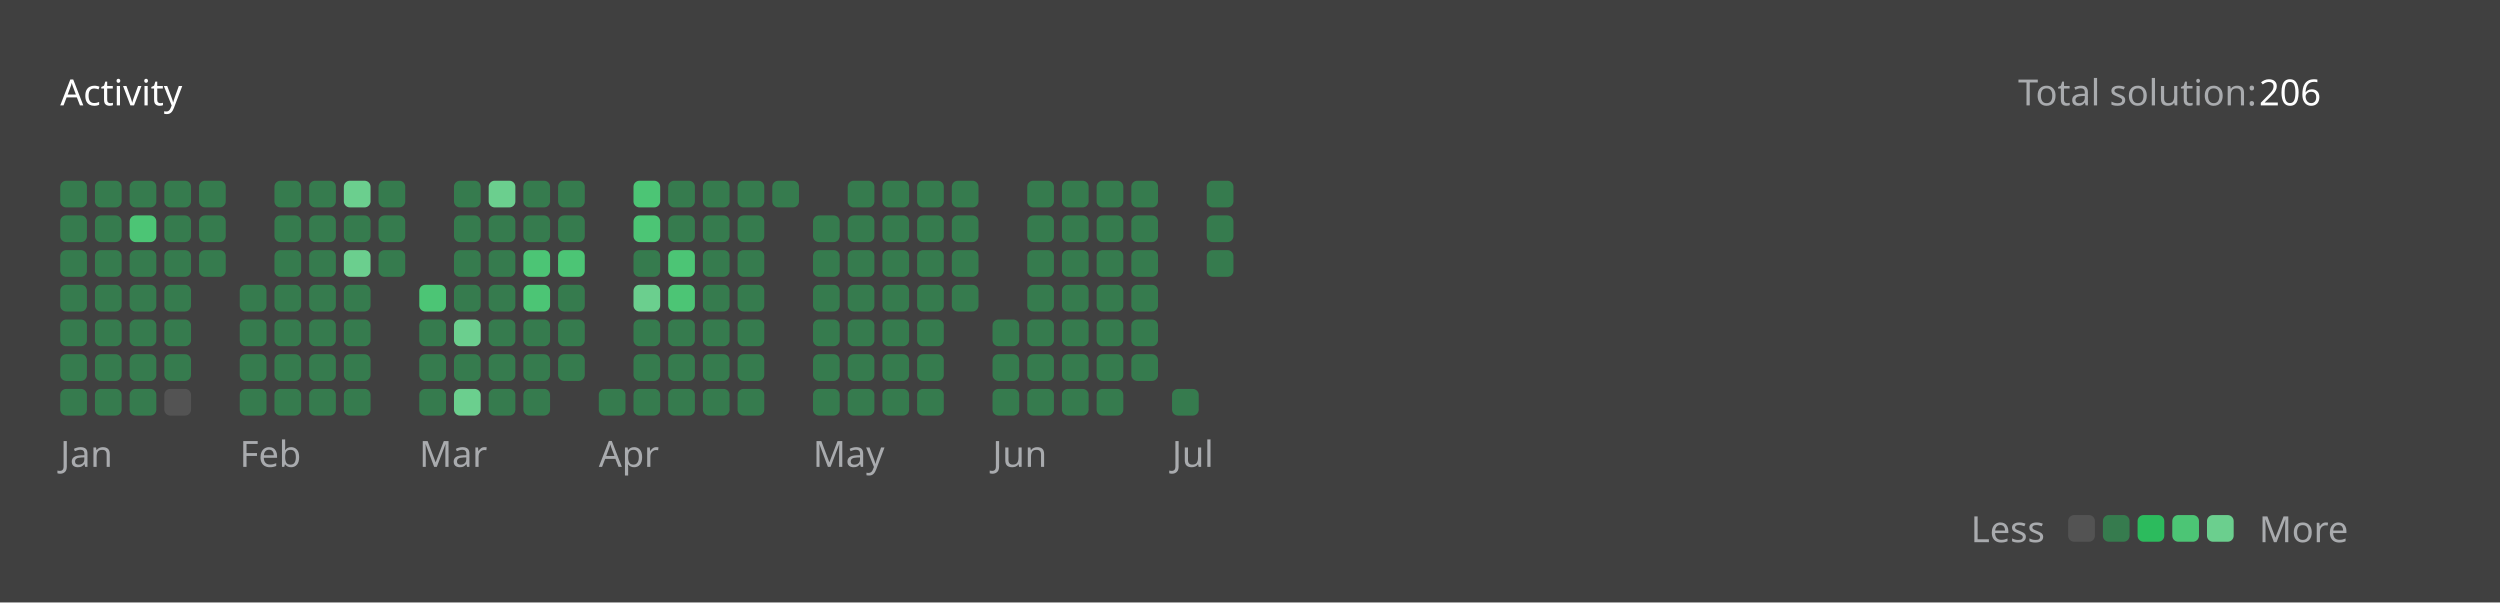
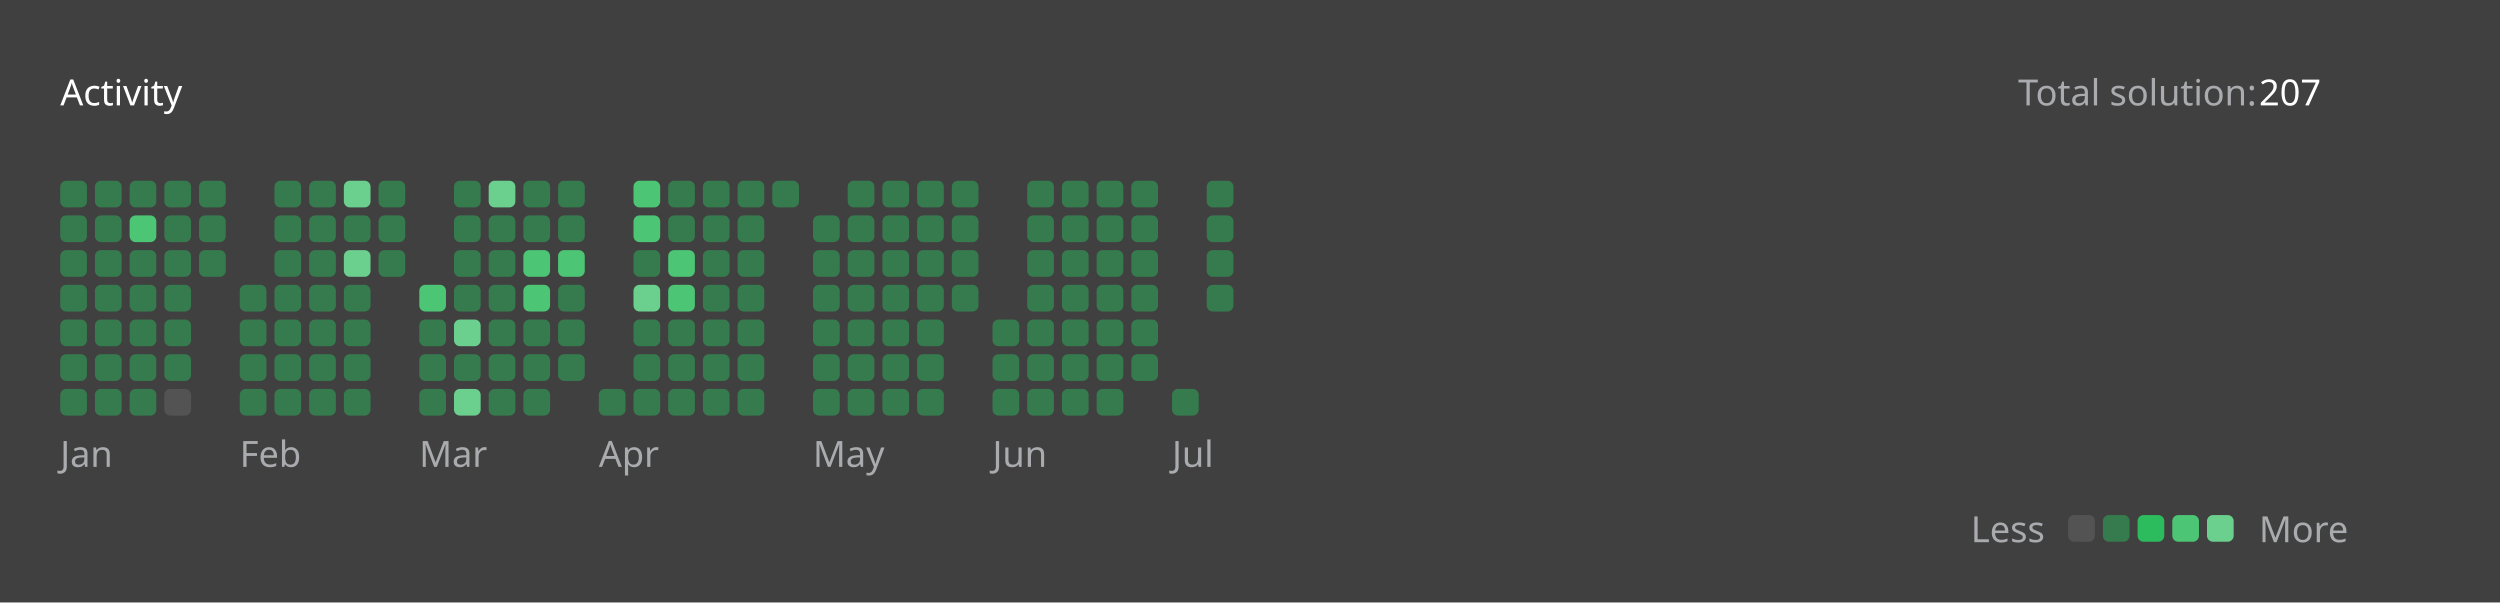
<svg xmlns="http://www.w3.org/2000/svg" version="1.1" height="200" width="830" viewBox="0 0 830 200">
  <style>*{font-family: "Segoe UI", Tahoma, Geneva, Verdana, sans-serif;}</style>
  <style>.title{font-weight: 500;font-size: 1rem;}</style>
  <style>.rotate-90{transform: rotate(-90deg);transform-origin: center;transform-box: fill-box;}</style>
  <style>.state{font-size: .75rem;}</style>
  <style>.light{color: #ffffff;fill: #ffffff;}</style>
  <style>.light-gray{color: #eff2f699;fill: #eff2f699;}</style>
  <style>.dark-gray{color: #ebebf54d;fill: #ebebf54d;}</style>
  <style>.gray{color: #747474;fill: #747474;}</style>
  <style>.orange{color: #ffa116;fill: #ffa116;}</style>
  <style>.background{color: #404040;fill: #404040;}</style>
  <style>.level-1-block{fill: #ffffff1a;}</style>
  <style>.level-2-block{fill: #2cb55d80;}</style>
  <style>.level-3-block{fill: #2cbb5dff;}</style>
  <style>.level-4-block{fill: #4cc575ff;}</style>
  <style>.level-5-block{fill: #6bcf8eff;}</style>
  <rect fill="#404040" x="0" y="0" width="830" height="200" rx="0.5rem" />
  <g text-anchor="start" text-decoration="1" class="title">
    <text x="20" y="35">
      <tspan class="light">Activity</tspan>
      <tspan class="orange" />
    </text>
  </g>
  <g class="state">
    <text x="670" y="35" class="light-gray"> Total solution: </text>
-     <text x="750" y="35" class="light"> 206 </text>
+     <text x="750" y="35" class="light"> 207 </text>
    <text x="678.88" y="180" class="light-gray" text-anchor="end">Less</text>
    <rect x="686.64" y="171" width="8.86" height="8.86" rx="2" ry="2" class="level-1-block" />
    <rect x="698.16" y="171" width="8.86" height="8.86" rx="2" ry="2" class="level-2-block" />
    <rect x="709.68" y="171" width="8.86" height="8.86" rx="2" ry="2" class="level-3-block" />
    <rect x="721.2" y="171" width="8.86" height="8.86" rx="2" ry="2" class="level-4-block" />
    <rect x="732.72" y="171" width="8.86" height="8.86" rx="2" ry="2" class="level-5-block" />
    <text x="750" y="180" class="light-gray">More</text>
  </g>
  <g x="20" y="60">
    <g x="20" y="60">
      <g x="20.0" y="60">
        <rect x="20.0" y="60.0" width="8.86" height="8.86" rx="2" ry="2" class="level-2-block" />
        <rect x="20.0" y="71.52" width="8.86" height="8.86" rx="2" ry="2" class="level-2-block" />
        <rect x="20.0" y="83.04" width="8.86" height="8.86" rx="2" ry="2" class="level-2-block" />
        <rect x="20.0" y="94.56" width="8.86" height="8.86" rx="2" ry="2" class="level-2-block" />
        <rect x="20.0" y="106.08" width="8.86" height="8.86" rx="2" ry="2" class="level-2-block" />
        <rect x="20.0" y="117.6" width="8.86" height="8.86" rx="2" ry="2" class="level-2-block" />
        <rect x="20.0" y="129.12" width="8.86" height="8.86" rx="2" ry="2" class="level-2-block" />
      </g>
      <g x="31.52" y="60">
        <rect x="31.52" y="60.0" width="8.86" height="8.86" rx="2" ry="2" class="level-2-block" />
        <rect x="31.52" y="71.52" width="8.86" height="8.86" rx="2" ry="2" class="level-2-block" />
        <rect x="31.52" y="83.04" width="8.86" height="8.86" rx="2" ry="2" class="level-2-block" />
        <rect x="31.52" y="94.56" width="8.86" height="8.86" rx="2" ry="2" class="level-2-block" />
        <rect x="31.52" y="106.08" width="8.86" height="8.86" rx="2" ry="2" class="level-2-block" />
        <rect x="31.52" y="117.6" width="8.86" height="8.86" rx="2" ry="2" class="level-2-block" />
        <rect x="31.52" y="129.12" width="8.86" height="8.86" rx="2" ry="2" class="level-2-block" />
      </g>
      <g x="43.04" y="60">
        <rect x="43.04" y="60.0" width="8.86" height="8.86" rx="2" ry="2" class="level-2-block" />
        <rect x="43.04" y="71.52" width="8.86" height="8.86" rx="2" ry="2" class="level-4-block" />
        <rect x="43.04" y="83.04" width="8.86" height="8.86" rx="2" ry="2" class="level-2-block" />
        <rect x="43.04" y="94.56" width="8.86" height="8.86" rx="2" ry="2" class="level-2-block" />
        <rect x="43.04" y="106.08" width="8.86" height="8.86" rx="2" ry="2" class="level-2-block" />
        <rect x="43.04" y="117.6" width="8.86" height="8.86" rx="2" ry="2" class="level-2-block" />
        <rect x="43.04" y="129.12" width="8.86" height="8.86" rx="2" ry="2" class="level-2-block" />
      </g>
      <g x="54.56" y="60">
        <rect x="54.56" y="60.0" width="8.86" height="8.86" rx="2" ry="2" class="level-2-block" />
        <rect x="54.56" y="71.52" width="8.86" height="8.86" rx="2" ry="2" class="level-2-block" />
        <rect x="54.56" y="83.04" width="8.86" height="8.86" rx="2" ry="2" class="level-2-block" />
        <rect x="54.56" y="94.56" width="8.86" height="8.86" rx="2" ry="2" class="level-2-block" />
        <rect x="54.56" y="106.08" width="8.86" height="8.86" rx="2" ry="2" class="level-2-block" />
        <rect x="54.56" y="117.6" width="8.86" height="8.86" rx="2" ry="2" class="level-2-block" />
        <rect x="54.56" y="129.12" width="8.86" height="8.86" rx="2" ry="2" class="level-1-block" />
      </g>
      <g x="66.08" y="60">
        <rect x="66.08" y="60.0" width="8.86" height="8.86" rx="2" ry="2" class="level-2-block" />
        <rect x="66.08" y="71.52" width="8.86" height="8.86" rx="2" ry="2" class="level-2-block" />
        <rect x="66.08" y="83.04" width="8.86" height="8.86" rx="2" ry="2" class="level-2-block" />
      </g>
      <text x="20.0" y="155" class="light-gray state">Jan</text>
    </g>
  </g>
  <g x="79.6" y="60">
    <g x="79.6" y="60">
      <g x="79.6" y="60">
        <rect x="79.6" y="94.56" width="8.86" height="8.86" rx="2" ry="2" class="level-2-block" />
        <rect x="79.6" y="106.08" width="8.86" height="8.86" rx="2" ry="2" class="level-2-block" />
        <rect x="79.6" y="117.6" width="8.86" height="8.86" rx="2" ry="2" class="level-2-block" />
        <rect x="79.6" y="129.12" width="8.86" height="8.86" rx="2" ry="2" class="level-2-block" />
      </g>
      <g x="91.12" y="60">
        <rect x="91.12" y="60.0" width="8.86" height="8.86" rx="2" ry="2" class="level-2-block" />
        <rect x="91.12" y="71.52" width="8.86" height="8.86" rx="2" ry="2" class="level-2-block" />
        <rect x="91.12" y="83.04" width="8.86" height="8.86" rx="2" ry="2" class="level-2-block" />
        <rect x="91.12" y="94.56" width="8.86" height="8.86" rx="2" ry="2" class="level-2-block" />
        <rect x="91.12" y="106.08" width="8.86" height="8.86" rx="2" ry="2" class="level-2-block" />
        <rect x="91.12" y="117.6" width="8.86" height="8.86" rx="2" ry="2" class="level-2-block" />
        <rect x="91.12" y="129.12" width="8.86" height="8.86" rx="2" ry="2" class="level-2-block" />
      </g>
      <g x="102.64" y="60">
        <rect x="102.64" y="60.0" width="8.86" height="8.86" rx="2" ry="2" class="level-2-block" />
        <rect x="102.64" y="71.52" width="8.86" height="8.86" rx="2" ry="2" class="level-2-block" />
        <rect x="102.64" y="83.04" width="8.86" height="8.86" rx="2" ry="2" class="level-2-block" />
        <rect x="102.64" y="94.56" width="8.86" height="8.86" rx="2" ry="2" class="level-2-block" />
        <rect x="102.64" y="106.08" width="8.86" height="8.86" rx="2" ry="2" class="level-2-block" />
        <rect x="102.64" y="117.6" width="8.86" height="8.86" rx="2" ry="2" class="level-2-block" />
        <rect x="102.64" y="129.12" width="8.86" height="8.86" rx="2" ry="2" class="level-2-block" />
      </g>
      <g x="114.16" y="60">
        <rect x="114.16" y="60.0" width="8.86" height="8.86" rx="2" ry="2" class="level-5-block" />
        <rect x="114.16" y="71.52" width="8.86" height="8.86" rx="2" ry="2" class="level-2-block" />
        <rect x="114.16" y="83.04" width="8.86" height="8.86" rx="2" ry="2" class="level-5-block" />
        <rect x="114.16" y="94.56" width="8.86" height="8.86" rx="2" ry="2" class="level-2-block" />
        <rect x="114.16" y="106.08" width="8.86" height="8.86" rx="2" ry="2" class="level-2-block" />
        <rect x="114.16" y="117.6" width="8.86" height="8.86" rx="2" ry="2" class="level-2-block" />
        <rect x="114.16" y="129.12" width="8.86" height="8.86" rx="2" ry="2" class="level-2-block" />
      </g>
      <g x="125.68" y="60">
        <rect x="125.68" y="60.0" width="8.86" height="8.86" rx="2" ry="2" class="level-2-block" />
        <rect x="125.68" y="71.52" width="8.86" height="8.86" rx="2" ry="2" class="level-2-block" />
        <rect x="125.68" y="83.04" width="8.86" height="8.86" rx="2" ry="2" class="level-2-block" />
      </g>
      <text x="79.6" y="155" class="light-gray state">Feb</text>
    </g>
  </g>
  <g x="139.2" y="60">
    <g x="139.2" y="60">
      <g x="139.2" y="60">
        <rect x="139.2" y="94.56" width="8.86" height="8.86" rx="2" ry="2" class="level-4-block" />
        <rect x="139.2" y="106.08" width="8.86" height="8.86" rx="2" ry="2" class="level-2-block" />
        <rect x="139.2" y="117.6" width="8.86" height="8.86" rx="2" ry="2" class="level-2-block" />
        <rect x="139.2" y="129.12" width="8.86" height="8.86" rx="2" ry="2" class="level-2-block" />
      </g>
      <g x="150.72" y="60">
        <rect x="150.72" y="60.0" width="8.86" height="8.86" rx="2" ry="2" class="level-2-block" />
        <rect x="150.72" y="71.52" width="8.86" height="8.86" rx="2" ry="2" class="level-2-block" />
        <rect x="150.72" y="83.04" width="8.86" height="8.86" rx="2" ry="2" class="level-2-block" />
        <rect x="150.72" y="94.56" width="8.86" height="8.86" rx="2" ry="2" class="level-2-block" />
        <rect x="150.72" y="106.08" width="8.86" height="8.86" rx="2" ry="2" class="level-5-block" />
        <rect x="150.72" y="117.6" width="8.86" height="8.86" rx="2" ry="2" class="level-2-block" />
        <rect x="150.72" y="129.12" width="8.86" height="8.86" rx="2" ry="2" class="level-5-block" />
      </g>
      <g x="162.24" y="60">
        <rect x="162.24" y="60.0" width="8.86" height="8.86" rx="2" ry="2" class="level-5-block" />
        <rect x="162.24" y="71.52" width="8.86" height="8.86" rx="2" ry="2" class="level-2-block" />
        <rect x="162.24" y="83.04" width="8.86" height="8.86" rx="2" ry="2" class="level-2-block" />
        <rect x="162.24" y="94.56" width="8.86" height="8.86" rx="2" ry="2" class="level-2-block" />
        <rect x="162.24" y="106.08" width="8.86" height="8.86" rx="2" ry="2" class="level-2-block" />
        <rect x="162.24" y="117.6" width="8.86" height="8.86" rx="2" ry="2" class="level-2-block" />
        <rect x="162.24" y="129.12" width="8.86" height="8.86" rx="2" ry="2" class="level-2-block" />
      </g>
      <g x="173.76" y="60">
        <rect x="173.76" y="60.0" width="8.86" height="8.86" rx="2" ry="2" class="level-2-block" />
        <rect x="173.76" y="71.52" width="8.86" height="8.86" rx="2" ry="2" class="level-2-block" />
        <rect x="173.76" y="83.04" width="8.86" height="8.86" rx="2" ry="2" class="level-4-block" />
        <rect x="173.76" y="94.56" width="8.86" height="8.86" rx="2" ry="2" class="level-4-block" />
        <rect x="173.76" y="106.08" width="8.86" height="8.86" rx="2" ry="2" class="level-2-block" />
        <rect x="173.76" y="117.6" width="8.86" height="8.86" rx="2" ry="2" class="level-2-block" />
        <rect x="173.76" y="129.12" width="8.86" height="8.86" rx="2" ry="2" class="level-2-block" />
      </g>
      <g x="185.28" y="60">
        <rect x="185.28" y="60.0" width="8.86" height="8.86" rx="2" ry="2" class="level-2-block" />
        <rect x="185.28" y="71.52" width="8.86" height="8.86" rx="2" ry="2" class="level-2-block" />
        <rect x="185.28" y="83.04" width="8.86" height="8.86" rx="2" ry="2" class="level-4-block" />
        <rect x="185.28" y="94.56" width="8.86" height="8.86" rx="2" ry="2" class="level-2-block" />
        <rect x="185.28" y="106.08" width="8.86" height="8.86" rx="2" ry="2" class="level-2-block" />
        <rect x="185.28" y="117.6" width="8.86" height="8.86" rx="2" ry="2" class="level-2-block" />
      </g>
      <text x="139.2" y="155" class="light-gray state">Mar</text>
    </g>
  </g>
  <g x="198.8" y="60">
    <g x="198.8" y="60">
      <g x="198.8" y="60">
        <rect x="198.8" y="129.12" width="8.86" height="8.86" rx="2" ry="2" class="level-2-block" />
      </g>
      <g x="210.32" y="60">
        <rect x="210.32" y="60.0" width="8.86" height="8.86" rx="2" ry="2" class="level-4-block" />
        <rect x="210.32" y="71.52" width="8.86" height="8.86" rx="2" ry="2" class="level-4-block" />
        <rect x="210.32" y="83.04" width="8.86" height="8.86" rx="2" ry="2" class="level-2-block" />
        <rect x="210.32" y="94.56" width="8.86" height="8.86" rx="2" ry="2" class="level-5-block" />
        <rect x="210.32" y="106.08" width="8.86" height="8.86" rx="2" ry="2" class="level-2-block" />
        <rect x="210.32" y="117.6" width="8.86" height="8.86" rx="2" ry="2" class="level-2-block" />
        <rect x="210.32" y="129.12" width="8.86" height="8.86" rx="2" ry="2" class="level-2-block" />
      </g>
      <g x="221.84" y="60">
        <rect x="221.84" y="60.0" width="8.86" height="8.86" rx="2" ry="2" class="level-2-block" />
        <rect x="221.84" y="71.52" width="8.86" height="8.86" rx="2" ry="2" class="level-2-block" />
        <rect x="221.84" y="83.04" width="8.86" height="8.86" rx="2" ry="2" class="level-4-block" />
        <rect x="221.84" y="94.56" width="8.86" height="8.86" rx="2" ry="2" class="level-4-block" />
        <rect x="221.84" y="106.08" width="8.86" height="8.86" rx="2" ry="2" class="level-2-block" />
        <rect x="221.84" y="117.6" width="8.86" height="8.86" rx="2" ry="2" class="level-2-block" />
        <rect x="221.84" y="129.12" width="8.86" height="8.86" rx="2" ry="2" class="level-2-block" />
      </g>
      <g x="233.36" y="60">
        <rect x="233.36" y="60.0" width="8.86" height="8.86" rx="2" ry="2" class="level-2-block" />
        <rect x="233.36" y="71.52" width="8.86" height="8.86" rx="2" ry="2" class="level-2-block" />
        <rect x="233.36" y="83.04" width="8.86" height="8.86" rx="2" ry="2" class="level-2-block" />
        <rect x="233.36" y="94.56" width="8.86" height="8.86" rx="2" ry="2" class="level-2-block" />
        <rect x="233.36" y="106.08" width="8.86" height="8.86" rx="2" ry="2" class="level-2-block" />
        <rect x="233.36" y="117.6" width="8.86" height="8.86" rx="2" ry="2" class="level-2-block" />
        <rect x="233.36" y="129.12" width="8.86" height="8.86" rx="2" ry="2" class="level-2-block" />
      </g>
      <g x="244.88" y="60">
        <rect x="244.88" y="60.0" width="8.86" height="8.86" rx="2" ry="2" class="level-2-block" />
        <rect x="244.88" y="71.52" width="8.86" height="8.86" rx="2" ry="2" class="level-2-block" />
        <rect x="244.88" y="83.04" width="8.86" height="8.86" rx="2" ry="2" class="level-2-block" />
        <rect x="244.88" y="94.56" width="8.86" height="8.86" rx="2" ry="2" class="level-2-block" />
        <rect x="244.88" y="106.08" width="8.86" height="8.86" rx="2" ry="2" class="level-2-block" />
        <rect x="244.88" y="117.6" width="8.86" height="8.86" rx="2" ry="2" class="level-2-block" />
        <rect x="244.88" y="129.12" width="8.86" height="8.86" rx="2" ry="2" class="level-2-block" />
      </g>
      <g x="256.4" y="60">
        <rect x="256.4" y="60.0" width="8.86" height="8.86" rx="2" ry="2" class="level-2-block" />
      </g>
      <text x="198.8" y="155" class="light-gray state">Apr</text>
    </g>
  </g>
  <g x="269.92" y="60">
    <g x="269.92" y="60">
      <g x="269.92" y="60">
        <rect x="269.92" y="71.52" width="8.86" height="8.86" rx="2" ry="2" class="level-2-block" />
        <rect x="269.92" y="83.04" width="8.86" height="8.86" rx="2" ry="2" class="level-2-block" />
        <rect x="269.92" y="94.56" width="8.86" height="8.86" rx="2" ry="2" class="level-2-block" />
        <rect x="269.92" y="106.08" width="8.86" height="8.86" rx="2" ry="2" class="level-2-block" />
        <rect x="269.92" y="117.6" width="8.86" height="8.86" rx="2" ry="2" class="level-2-block" />
        <rect x="269.92" y="129.12" width="8.86" height="8.86" rx="2" ry="2" class="level-2-block" />
      </g>
      <g x="281.44" y="60">
        <rect x="281.44" y="60.0" width="8.86" height="8.86" rx="2" ry="2" class="level-2-block" />
        <rect x="281.44" y="71.52" width="8.86" height="8.86" rx="2" ry="2" class="level-2-block" />
        <rect x="281.44" y="83.04" width="8.86" height="8.86" rx="2" ry="2" class="level-2-block" />
        <rect x="281.44" y="94.56" width="8.86" height="8.86" rx="2" ry="2" class="level-2-block" />
        <rect x="281.44" y="106.08" width="8.86" height="8.86" rx="2" ry="2" class="level-2-block" />
        <rect x="281.44" y="117.6" width="8.86" height="8.86" rx="2" ry="2" class="level-2-block" />
        <rect x="281.44" y="129.12" width="8.86" height="8.86" rx="2" ry="2" class="level-2-block" />
      </g>
      <g x="292.96" y="60">
        <rect x="292.96" y="60.0" width="8.86" height="8.86" rx="2" ry="2" class="level-2-block" />
        <rect x="292.96" y="71.52" width="8.86" height="8.86" rx="2" ry="2" class="level-2-block" />
        <rect x="292.96" y="83.04" width="8.86" height="8.86" rx="2" ry="2" class="level-2-block" />
        <rect x="292.96" y="94.56" width="8.86" height="8.86" rx="2" ry="2" class="level-2-block" />
        <rect x="292.96" y="106.08" width="8.86" height="8.86" rx="2" ry="2" class="level-2-block" />
        <rect x="292.96" y="117.6" width="8.86" height="8.86" rx="2" ry="2" class="level-2-block" />
        <rect x="292.96" y="129.12" width="8.86" height="8.86" rx="2" ry="2" class="level-2-block" />
      </g>
      <g x="304.48" y="60">
        <rect x="304.48" y="60.0" width="8.86" height="8.86" rx="2" ry="2" class="level-2-block" />
        <rect x="304.48" y="71.52" width="8.86" height="8.86" rx="2" ry="2" class="level-2-block" />
        <rect x="304.48" y="83.04" width="8.86" height="8.86" rx="2" ry="2" class="level-2-block" />
        <rect x="304.48" y="94.56" width="8.86" height="8.86" rx="2" ry="2" class="level-2-block" />
        <rect x="304.48" y="106.08" width="8.86" height="8.86" rx="2" ry="2" class="level-2-block" />
        <rect x="304.48" y="117.6" width="8.86" height="8.86" rx="2" ry="2" class="level-2-block" />
        <rect x="304.48" y="129.12" width="8.86" height="8.86" rx="2" ry="2" class="level-2-block" />
      </g>
      <g x="316" y="60">
        <rect x="316" y="60.0" width="8.86" height="8.86" rx="2" ry="2" class="level-2-block" />
        <rect x="316" y="71.52" width="8.86" height="8.86" rx="2" ry="2" class="level-2-block" />
        <rect x="316" y="83.04" width="8.86" height="8.86" rx="2" ry="2" class="level-2-block" />
        <rect x="316" y="94.56" width="8.86" height="8.86" rx="2" ry="2" class="level-2-block" />
      </g>
      <text x="269.92" y="155" class="light-gray state">May</text>
    </g>
  </g>
  <g x="329.52" y="60">
    <g x="329.52" y="60">
      <g x="329.52" y="60">
        <rect x="329.52" y="106.08" width="8.86" height="8.86" rx="2" ry="2" class="level-2-block" />
        <rect x="329.52" y="117.6" width="8.86" height="8.86" rx="2" ry="2" class="level-2-block" />
        <rect x="329.52" y="129.12" width="8.86" height="8.86" rx="2" ry="2" class="level-2-block" />
      </g>
      <g x="341.04" y="60">
        <rect x="341.04" y="60.0" width="8.86" height="8.86" rx="2" ry="2" class="level-2-block" />
        <rect x="341.04" y="71.52" width="8.86" height="8.86" rx="2" ry="2" class="level-2-block" />
        <rect x="341.04" y="83.04" width="8.86" height="8.86" rx="2" ry="2" class="level-2-block" />
        <rect x="341.04" y="94.56" width="8.86" height="8.86" rx="2" ry="2" class="level-2-block" />
        <rect x="341.04" y="106.08" width="8.86" height="8.86" rx="2" ry="2" class="level-2-block" />
        <rect x="341.04" y="117.6" width="8.86" height="8.86" rx="2" ry="2" class="level-2-block" />
        <rect x="341.04" y="129.12" width="8.86" height="8.86" rx="2" ry="2" class="level-2-block" />
      </g>
      <g x="352.56" y="60">
        <rect x="352.56" y="60.0" width="8.86" height="8.86" rx="2" ry="2" class="level-2-block" />
        <rect x="352.56" y="71.52" width="8.86" height="8.86" rx="2" ry="2" class="level-2-block" />
        <rect x="352.56" y="83.04" width="8.86" height="8.86" rx="2" ry="2" class="level-2-block" />
        <rect x="352.56" y="94.56" width="8.86" height="8.86" rx="2" ry="2" class="level-2-block" />
        <rect x="352.56" y="106.08" width="8.86" height="8.86" rx="2" ry="2" class="level-2-block" />
        <rect x="352.56" y="117.6" width="8.86" height="8.86" rx="2" ry="2" class="level-2-block" />
        <rect x="352.56" y="129.12" width="8.86" height="8.86" rx="2" ry="2" class="level-2-block" />
      </g>
      <g x="364.08" y="60">
        <rect x="364.08" y="60.0" width="8.86" height="8.86" rx="2" ry="2" class="level-2-block" />
        <rect x="364.08" y="71.52" width="8.86" height="8.86" rx="2" ry="2" class="level-2-block" />
        <rect x="364.08" y="83.04" width="8.86" height="8.86" rx="2" ry="2" class="level-2-block" />
        <rect x="364.08" y="94.56" width="8.86" height="8.86" rx="2" ry="2" class="level-2-block" />
        <rect x="364.08" y="106.08" width="8.86" height="8.86" rx="2" ry="2" class="level-2-block" />
        <rect x="364.08" y="117.6" width="8.86" height="8.86" rx="2" ry="2" class="level-2-block" />
        <rect x="364.08" y="129.12" width="8.86" height="8.86" rx="2" ry="2" class="level-2-block" />
      </g>
      <g x="375.6" y="60">
        <rect x="375.6" y="60.0" width="8.86" height="8.86" rx="2" ry="2" class="level-2-block" />
        <rect x="375.6" y="71.52" width="8.86" height="8.86" rx="2" ry="2" class="level-2-block" />
        <rect x="375.6" y="83.04" width="8.86" height="8.86" rx="2" ry="2" class="level-2-block" />
        <rect x="375.6" y="94.56" width="8.86" height="8.86" rx="2" ry="2" class="level-2-block" />
        <rect x="375.6" y="106.08" width="8.86" height="8.86" rx="2" ry="2" class="level-2-block" />
        <rect x="375.6" y="117.6" width="8.86" height="8.86" rx="2" ry="2" class="level-2-block" />
      </g>
      <text x="329.52" y="155" class="light-gray state">Jun</text>
    </g>
  </g>
  <g x="389.12" y="60">
    <g x="389.12" y="60">
      <g x="389.12" y="60">
        <rect x="389.12" y="129.12" width="8.86" height="8.86" rx="2" ry="2" class="level-2-block" />
      </g>
      <g x="400.64" y="60">
        <rect x="400.64" y="60.0" width="8.86" height="8.86" rx="2" ry="2" class="level-2-block" />
        <rect x="400.64" y="71.52" width="8.86" height="8.86" rx="2" ry="2" class="level-2-block" />
        <rect x="400.64" y="83.04" width="8.86" height="8.86" rx="2" ry="2" class="level-2-block" />
+         <rect x="400.64" y="94.56" width="8.86" height="8.86" rx="2" ry="2" class="level-2-block" />
      </g>
      <text x="389.12" y="155" class="light-gray state">Jul</text>
    </g>
  </g>
</svg>
